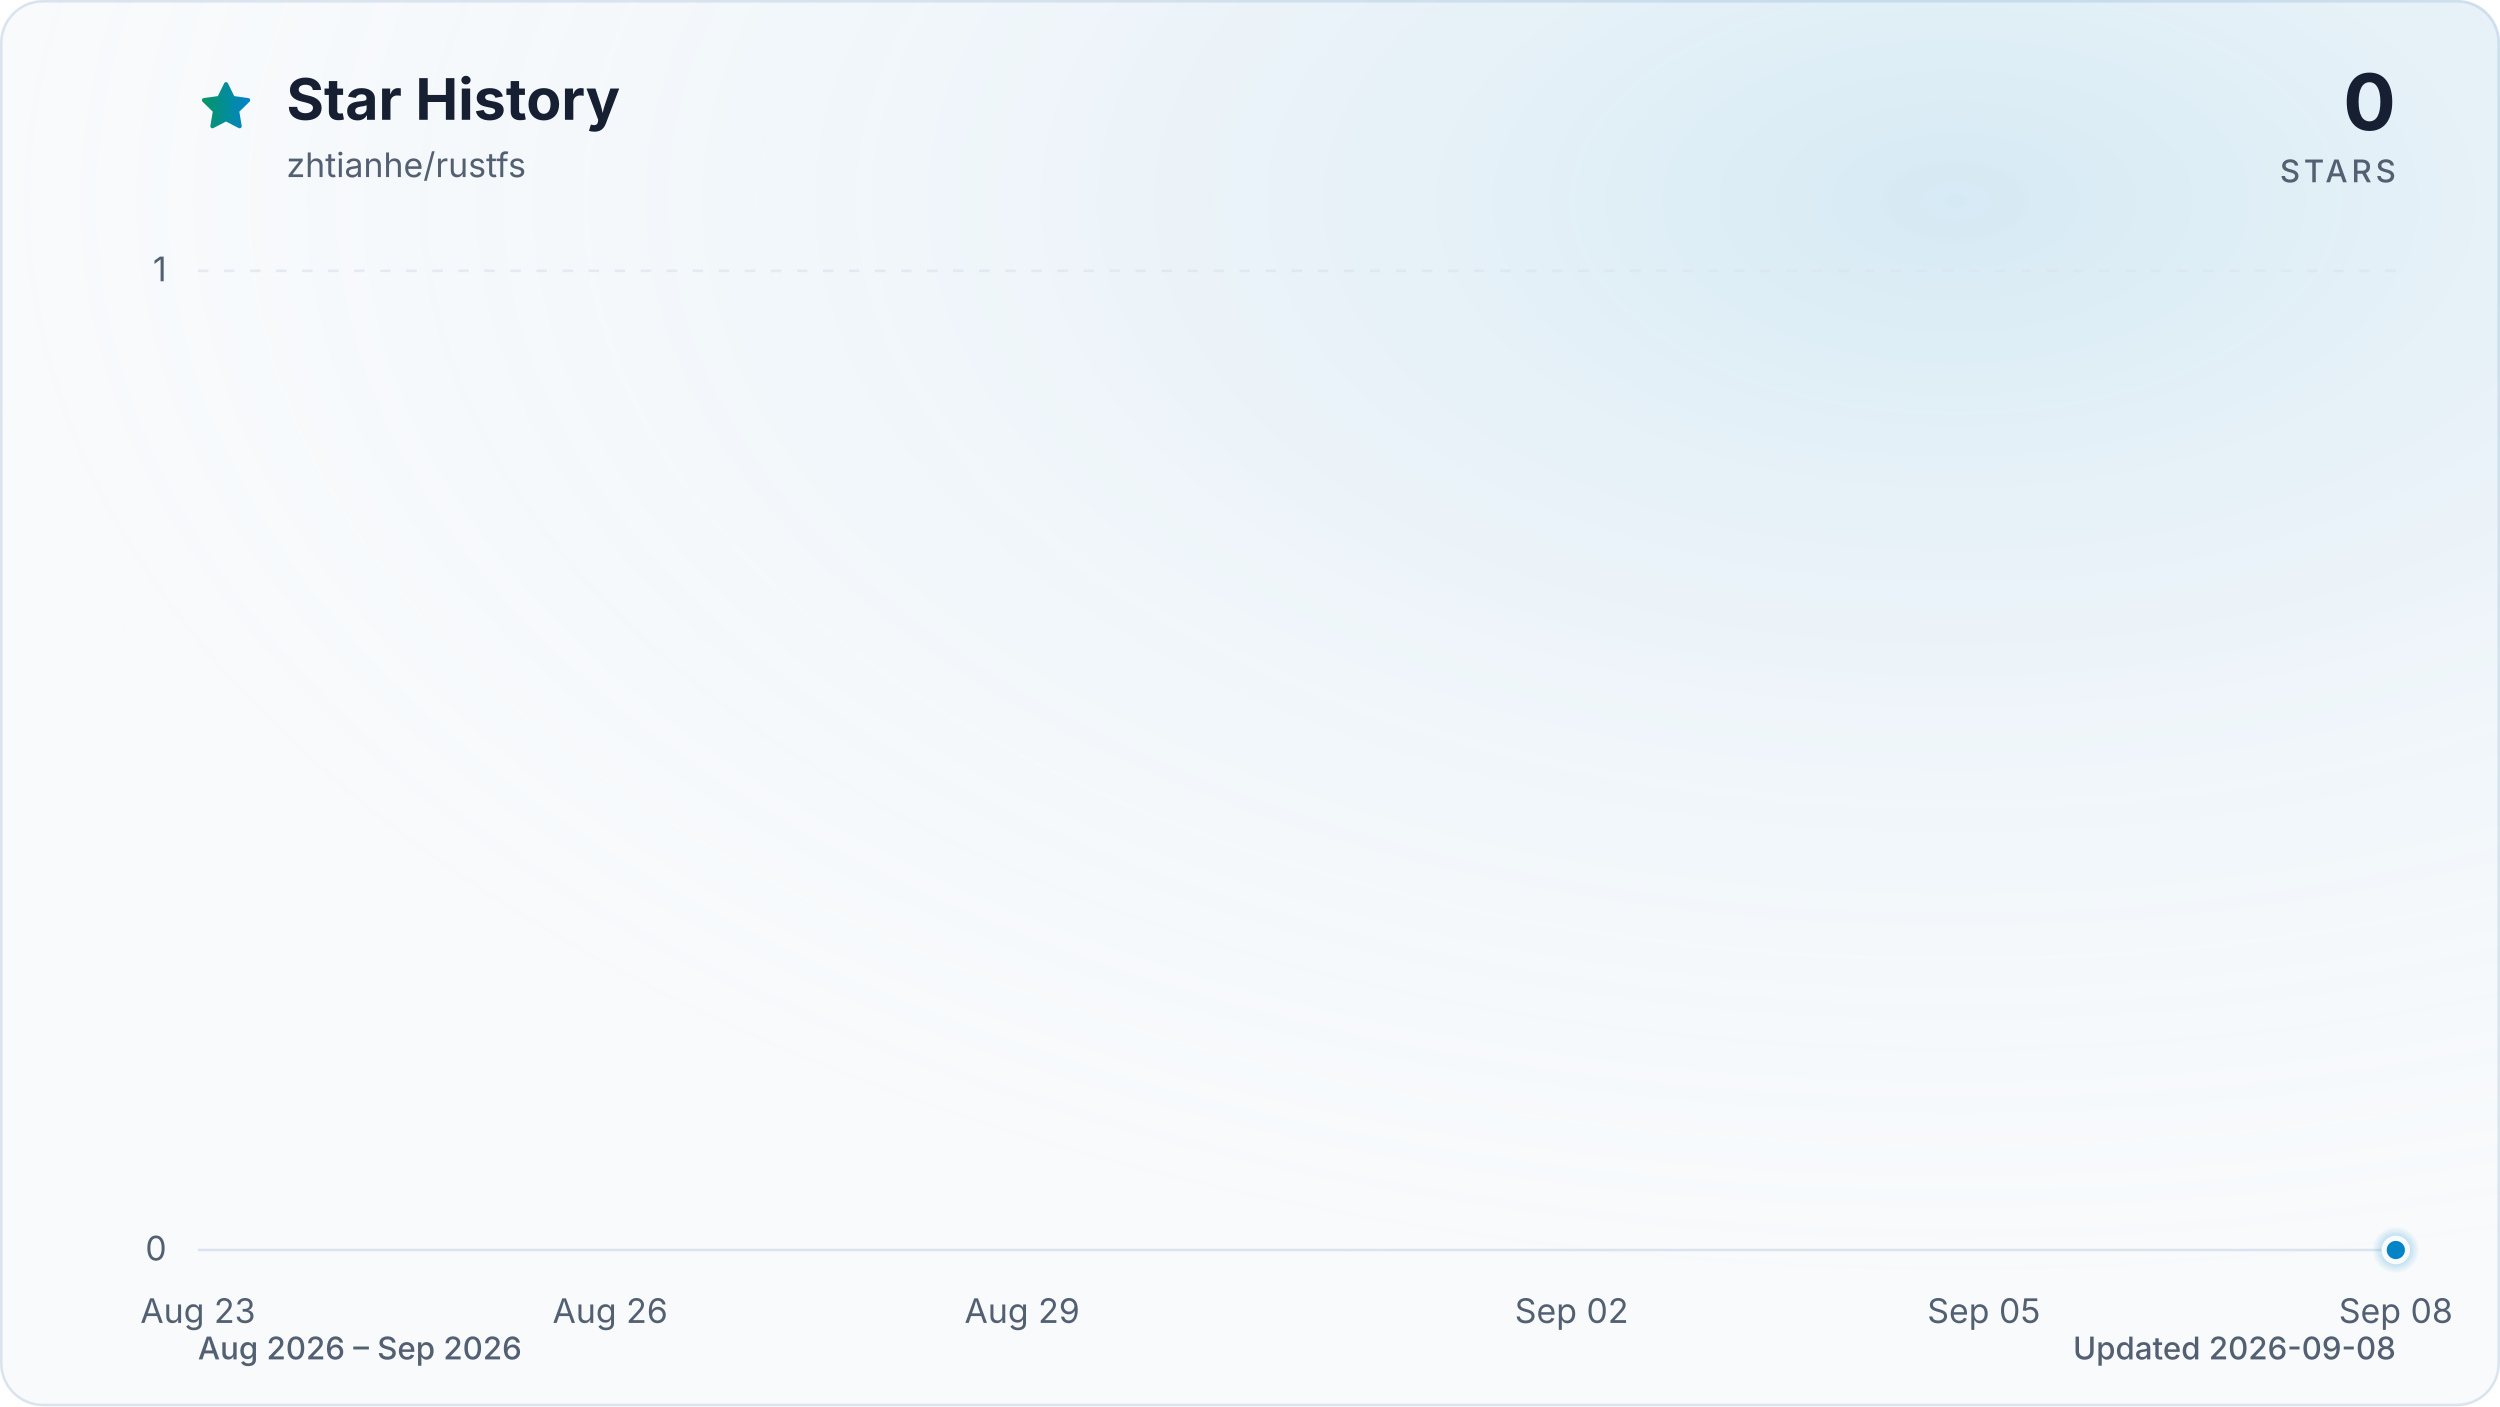
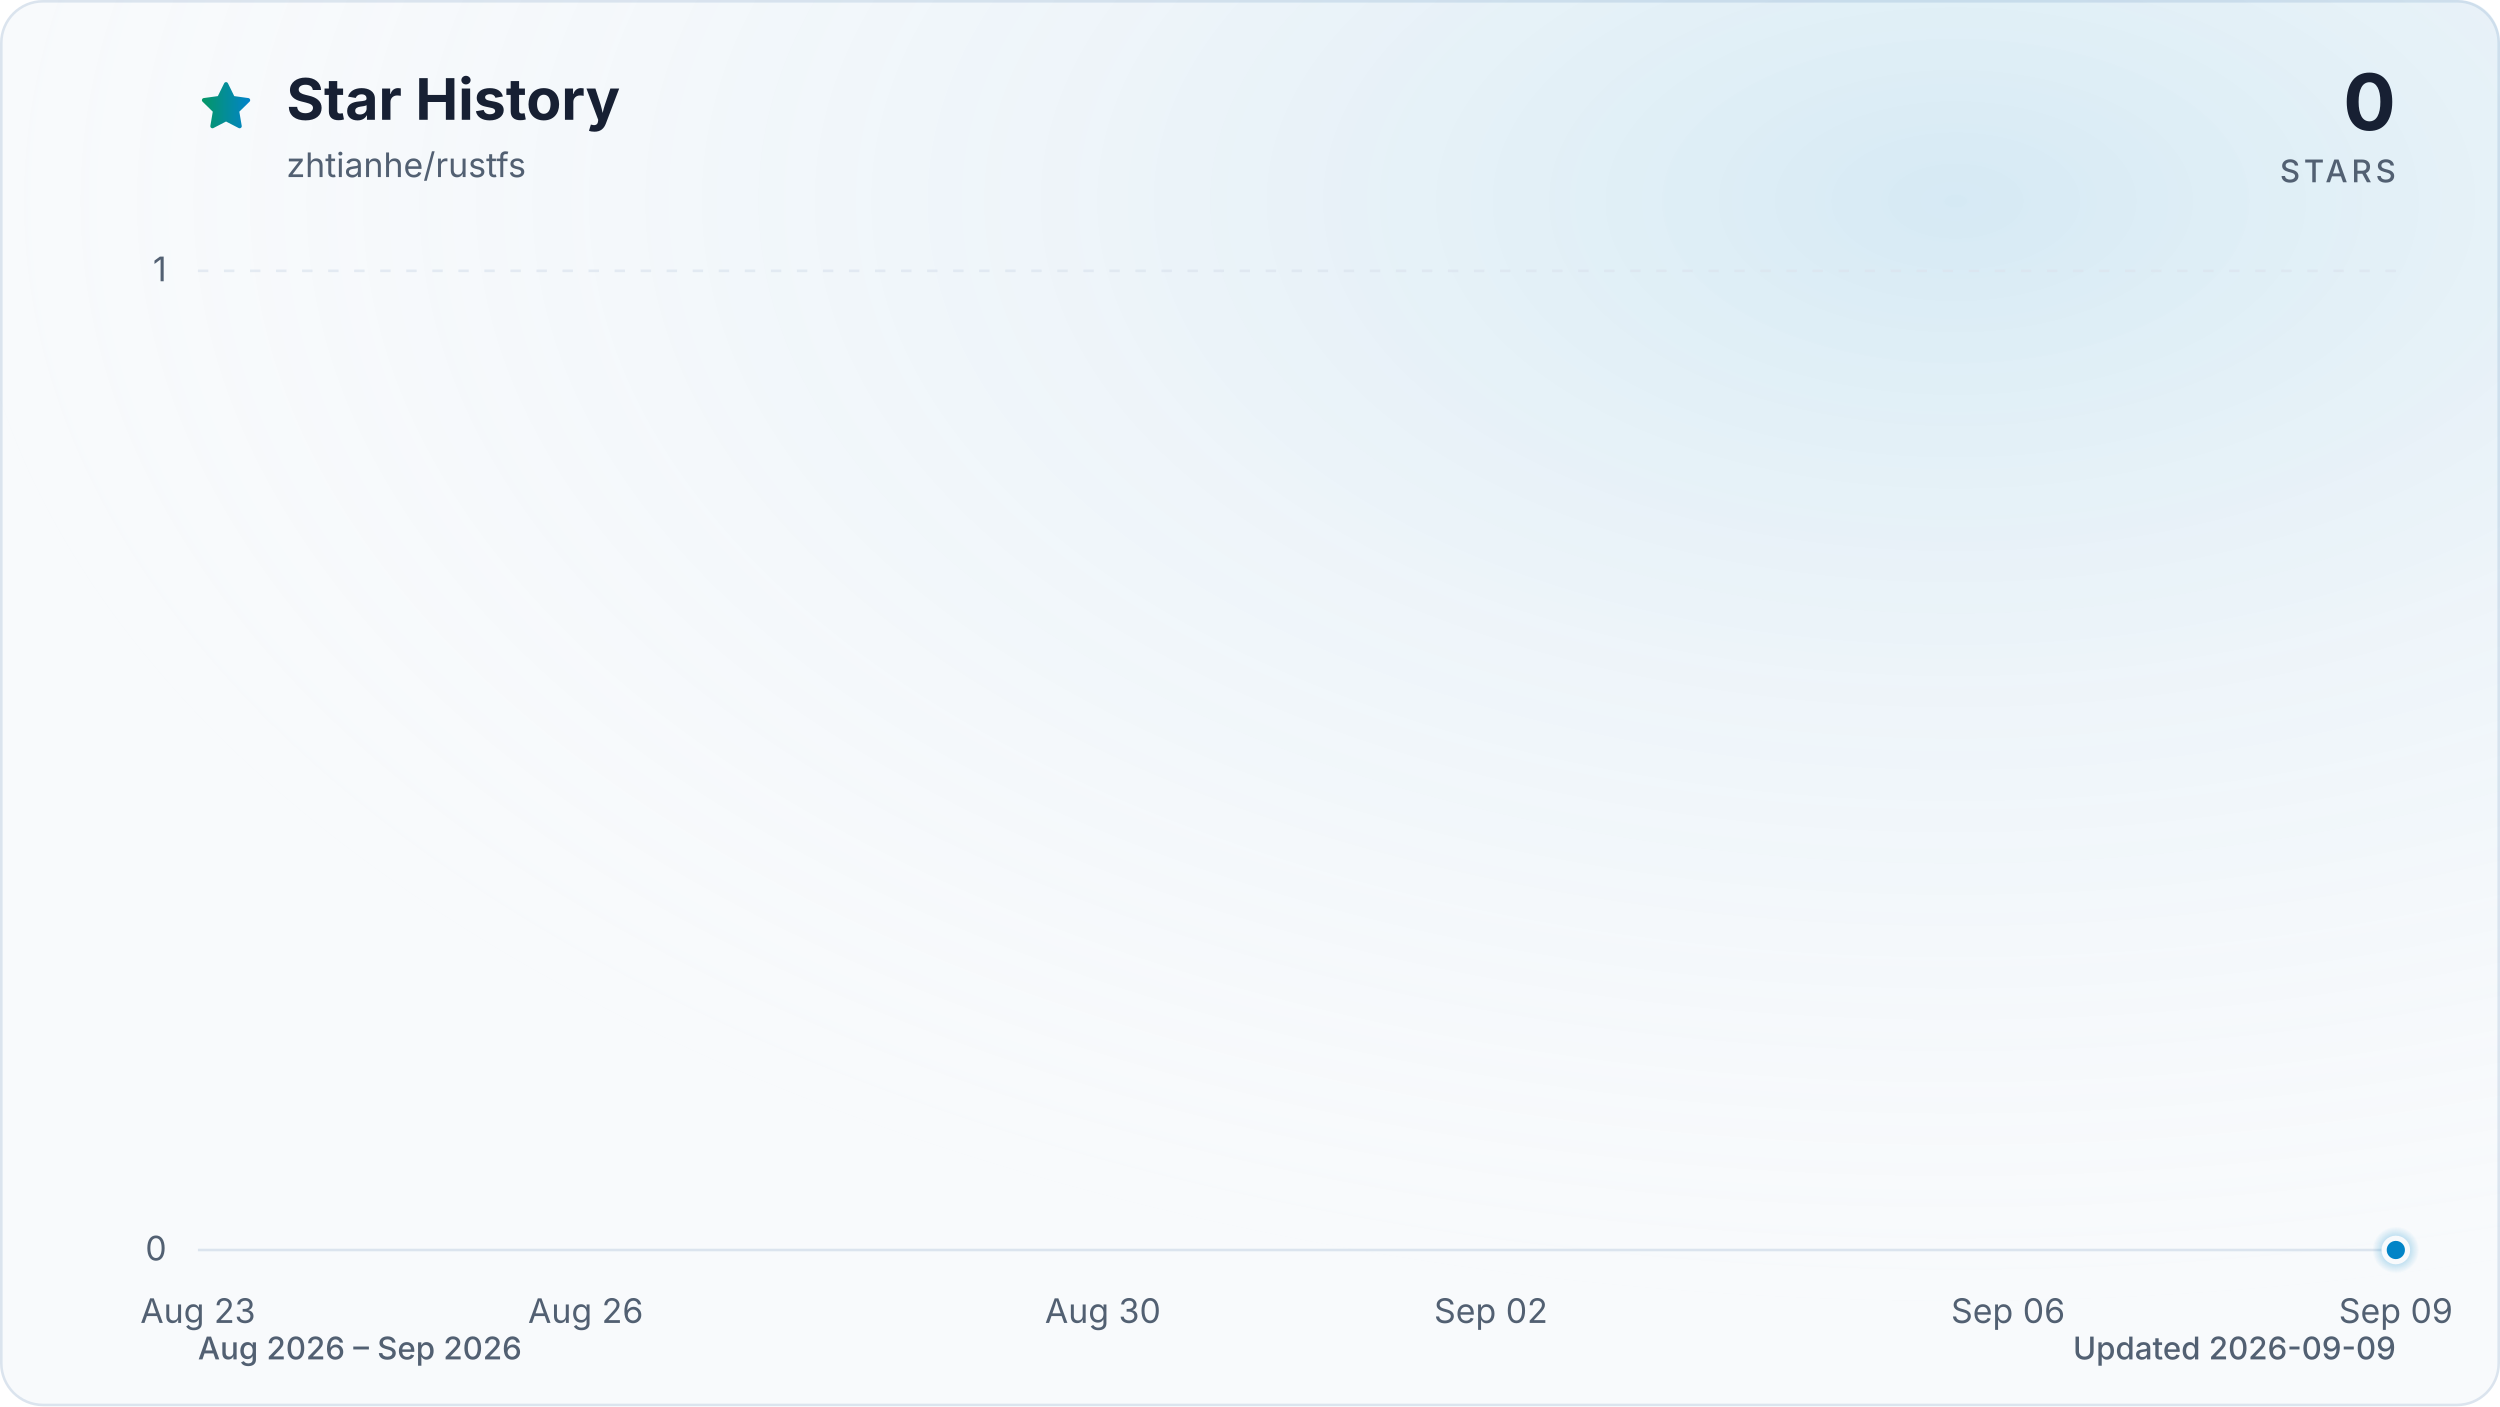
<svg xmlns="http://www.w3.org/2000/svg" viewBox="0 0 960 540" role="img" aria-labelledby="title description" data-style="gradient" data-variant="glow" data-animated="true">
  <defs>
    <linearGradient id="trend" x1="0" y1="0" x2="1" y2="0">
      <stop offset="0%" stop-color="#059669" />
      <stop offset="100%" stop-color="#0284c7" />
    </linearGradient>
    <linearGradient id="area" x1="0" y1="0" x2="0" y2="1">
      <stop offset="0%" stop-color="#059669" stop-opacity="0.30" />
      <stop offset="55%" stop-color="#0284c7" stop-opacity="0.10" />
      <stop offset="100%" stop-color="#0284c7" stop-opacity="0.01" />
    </linearGradient>
    <radialGradient id="marker-halo" cx="50%" cy="50%" r="50%">
      <stop offset="0%" stop-color="#0284c7" stop-opacity="0.55" />
      <stop offset="100%" stop-color="#0284c7" stop-opacity="0" />
    </radialGradient>
    <radialGradient id="surface-glow" cx="78%" cy="14%" r="80%">
      <stop offset="0%" stop-color="#0284c7" stop-opacity="0.14" />
      <stop offset="100%" stop-color="#f8fafc" stop-opacity="0" />
    </radialGradient>
    <filter id="trend-glow" x="-20%" y="-20%" width="140%" height="140%">
      <feGaussianBlur stdDeviation="7" />
    </filter>
  </defs>
  <style>
.trend-enter{transform-box:fill-box;transform-origin:center;animation:trend-enter 520ms cubic-bezier(0.16,1,0.3,1)}
.marker-enter{transform-box:fill-box;transform-origin:center;animation:marker-enter 320ms cubic-bezier(0.16,1,0.3,1) 200ms both}
.marker-pulse{transform-box:fill-box;transform-origin:center;animation:marker-pulse 2.6s ease-out infinite}
@keyframes trend-enter{from{opacity:.35;transform:translateY(10px)}to{opacity:1;transform:translateY(0)}}
@keyframes marker-enter{from{opacity:0;transform:scale(.4)}to{opacity:1;transform:scale(1)}}
@keyframes marker-pulse{0%{opacity:.5;transform:scale(.7)}70%,100%{opacity:0;transform:scale(2.1)}}
@media (prefers-reduced-motion:reduce){.trend-enter,.marker-enter,.marker-pulse{animation:none!important}}
@media (prefers-reduced-motion:reduce){.marker-pulse{opacity:0}}
</style>
  <rect x="0.5" y="0.5" width="959" height="539" fill="#f8fafc" stroke="#dbe4ee" stroke-width="1" rx="16" />
  <rect width="960" height="540" fill="url(#surface-glow)" rx="16" />
  <path d="M12 2.6l2.9 5.9 6.5.9-4.7 4.6 1.1 6.5-5.8-3-5.8 3 1.1-6.5-4.7-4.6 6.5-.9L12 2.6Z" transform="translate(76 30) scale(.9)" fill="url(#trend)" stroke="url(#trend)" stroke-width="1.8" stroke-linejoin="round" aria-hidden="true" />
  <text x="110" y="46" fill="#172033" font-family="ui-sans-serif, system-ui, -apple-system, BlinkMacSystemFont, 'Segoe UI', sans-serif" font-size="22" font-weight="700">Star History</text>
  <text x="110" y="68" fill="#526072" font-family="ui-sans-serif, system-ui, -apple-system, BlinkMacSystemFont, 'Segoe UI', sans-serif" font-size="13">zhtianhe/rustfs</text>
  <text x="920" y="50" fill="#172033" font-family="ui-sans-serif, system-ui, -apple-system, BlinkMacSystemFont, 'Segoe UI', sans-serif" font-size="30" font-weight="700" text-anchor="end">0</text>
  <text x="920" y="70" fill="#526072" font-family="ui-sans-serif, system-ui, -apple-system, BlinkMacSystemFont, 'Segoe UI', sans-serif" font-size="12" font-weight="500" letter-spacing="1.5" text-anchor="end">STARS</text>
  <line x1="76" y1="480.0" x2="920" y2="480.0" stroke="#dbe4ee" stroke-width="1" stroke-dasharray="0" opacity="1" />
  <text x="64" y="484.0" fill="#526072" font-family="ui-sans-serif, system-ui, -apple-system, BlinkMacSystemFont, 'Segoe UI', sans-serif" font-size="13" text-anchor="end">0</text>
  <line x1="76" y1="104.0" x2="920" y2="104.0" stroke="#dbe4ee" stroke-width="1" stroke-dasharray="4 6" opacity="0.7" />
  <text x="64" y="108.0" fill="#526072" font-family="ui-sans-serif, system-ui, -apple-system, BlinkMacSystemFont, 'Segoe UI', sans-serif" font-size="13" text-anchor="end">1</text>
  <text x="76.0" y="508" fill="#526072" font-family="ui-sans-serif, system-ui, -apple-system, BlinkMacSystemFont, 'Segoe UI', sans-serif" font-size="13" text-anchor="middle">Aug 23</text>
-   <text x="234.3" y="508" fill="#526072" font-family="ui-sans-serif, system-ui, -apple-system, BlinkMacSystemFont, 'Segoe UI', sans-serif" font-size="13" text-anchor="middle">Aug 26</text>
-   <text x="392.5" y="508" fill="#526072" font-family="ui-sans-serif, system-ui, -apple-system, BlinkMacSystemFont, 'Segoe UI', sans-serif" font-size="13" text-anchor="middle">Aug 29</text>
-   <text x="603.5" y="508" fill="#526072" font-family="ui-sans-serif, system-ui, -apple-system, BlinkMacSystemFont, 'Segoe UI', sans-serif" font-size="13" text-anchor="middle">Sep 02</text>
-   <text x="761.8" y="508" fill="#526072" font-family="ui-sans-serif, system-ui, -apple-system, BlinkMacSystemFont, 'Segoe UI', sans-serif" font-size="13" text-anchor="middle">Sep 05</text>
-   <text x="920.0" y="508" fill="#526072" font-family="ui-sans-serif, system-ui, -apple-system, BlinkMacSystemFont, 'Segoe UI', sans-serif" font-size="13" text-anchor="middle">Sep 08</text>
+   <text x="224.9" y="508" fill="#526072" font-family="ui-sans-serif, system-ui, -apple-system, BlinkMacSystemFont, 'Segoe UI', sans-serif" font-size="13" text-anchor="middle">Aug 26</text>
+   <text x="423.5" y="508" fill="#526072" font-family="ui-sans-serif, system-ui, -apple-system, BlinkMacSystemFont, 'Segoe UI', sans-serif" font-size="13" text-anchor="middle">Aug 30</text>
+   <text x="572.5" y="508" fill="#526072" font-family="ui-sans-serif, system-ui, -apple-system, BlinkMacSystemFont, 'Segoe UI', sans-serif" font-size="13" text-anchor="middle">Sep 02</text>
+   <text x="771.1" y="508" fill="#526072" font-family="ui-sans-serif, system-ui, -apple-system, BlinkMacSystemFont, 'Segoe UI', sans-serif" font-size="13" text-anchor="middle">Sep 06</text>
+   <text x="920.0" y="508" fill="#526072" font-family="ui-sans-serif, system-ui, -apple-system, BlinkMacSystemFont, 'Segoe UI', sans-serif" font-size="13" text-anchor="middle">Sep 09</text>
  <g class="trend-enter">
-     <path d="M 76.0 480.0 C 93.6 480.0, 111.2 480.0, 128.8 480.0 C 146.3 480.0, 163.9 480.0, 181.5 480.0 C 199.1 480.0, 216.7 480.0, 234.3 480.0 C 251.8 480.0, 269.4 480.0, 287.0 480.0 C 304.6 480.0, 322.2 480.0, 339.8 480.0 C 357.3 480.0, 374.9 480.0, 392.5 480.0 C 410.1 480.0, 427.7 480.0, 445.3 480.0 C 462.8 480.0, 480.4 480.0, 498.0 480.0 C 515.6 480.0, 533.2 480.0, 550.8 480.0 C 568.3 480.0, 585.9 480.0, 603.5 480.0 C 621.1 480.0, 638.7 480.0, 656.3 480.0 C 673.8 480.0, 691.4 480.0, 709.0 480.0 C 726.6 480.0, 744.2 480.0, 761.8 480.0 C 779.3 480.0, 796.9 480.0, 814.5 480.0 C 832.1 480.0, 849.7 480.0, 867.3 480.0 C 884.8 480.0, 902.4 480.0, 920.0 480.0 L 920.0 480.0 L 76.0 480.0 Z" fill="url(#area)" />
-     <path d="M 76.0 480.0 C 93.6 480.0, 111.2 480.0, 128.8 480.0 C 146.3 480.0, 163.9 480.0, 181.5 480.0 C 199.1 480.0, 216.7 480.0, 234.3 480.0 C 251.8 480.0, 269.4 480.0, 287.0 480.0 C 304.6 480.0, 322.2 480.0, 339.8 480.0 C 357.3 480.0, 374.9 480.0, 392.5 480.0 C 410.1 480.0, 427.7 480.0, 445.3 480.0 C 462.8 480.0, 480.4 480.0, 498.0 480.0 C 515.6 480.0, 533.2 480.0, 550.8 480.0 C 568.3 480.0, 585.9 480.0, 603.5 480.0 C 621.1 480.0, 638.7 480.0, 656.3 480.0 C 673.8 480.0, 691.4 480.0, 709.0 480.0 C 726.6 480.0, 744.2 480.0, 761.8 480.0 C 779.3 480.0, 796.9 480.0, 814.5 480.0 C 832.1 480.0, 849.7 480.0, 867.3 480.0 C 884.8 480.0, 902.4 480.0, 920.0 480.0" fill="none" stroke="url(#trend)" stroke-width="12" stroke-linecap="round" stroke-linejoin="round" opacity="0.16" filter="url(#trend-glow)" />
-     <path d="M 76.0 480.0 C 93.6 480.0, 111.2 480.0, 128.8 480.0 C 146.3 480.0, 163.9 480.0, 181.5 480.0 C 199.1 480.0, 216.7 480.0, 234.3 480.0 C 251.8 480.0, 269.4 480.0, 287.0 480.0 C 304.6 480.0, 322.2 480.0, 339.8 480.0 C 357.3 480.0, 374.9 480.0, 392.5 480.0 C 410.1 480.0, 427.7 480.0, 445.3 480.0 C 462.8 480.0, 480.4 480.0, 498.0 480.0 C 515.6 480.0, 533.2 480.0, 550.8 480.0 C 568.3 480.0, 585.9 480.0, 603.5 480.0 C 621.1 480.0, 638.7 480.0, 656.3 480.0 C 673.8 480.0, 691.4 480.0, 709.0 480.0 C 726.6 480.0, 744.2 480.0, 761.8 480.0 C 779.3 480.0, 796.9 480.0, 814.5 480.0 C 832.1 480.0, 849.7 480.0, 867.3 480.0 C 884.8 480.0, 902.4 480.0, 920.0 480.0" fill="none" stroke="url(#trend)" stroke-width="3" stroke-linecap="round" stroke-linejoin="round" />
+     <path d="M 76.0 480.0 C 92.5 480.0, 109.1 480.0, 125.6 480.0 C 142.2 480.0, 158.7 480.0, 175.3 480.0 C 191.8 480.0, 208.4 480.0, 224.9 480.0 C 241.5 480.0, 258.0 480.0, 274.6 480.0 C 291.1 480.0, 307.7 480.0, 324.2 480.0 C 340.8 480.0, 357.3 480.0, 373.9 480.0 C 390.4 480.0, 407.0 480.0, 423.5 480.0 C 440.1 480.0, 456.6 480.0, 473.2 480.0 C 489.7 480.0, 506.3 480.0, 522.8 480.0 C 539.4 480.0, 555.9 480.0, 572.5 480.0 C 589.0 480.0, 605.6 480.0, 622.1 480.0 C 638.7 480.0, 655.2 480.0, 671.8 480.0 C 688.3 480.0, 704.9 480.0, 721.4 480.0 C 738.0 480.0, 754.5 480.0, 771.1 480.0 C 787.6 480.0, 804.2 480.0, 820.7 480.0 C 837.3 480.0, 853.8 480.0, 870.4 480.0 C 886.9 480.0, 903.5 480.0, 920.0 480.0 L 920.0 480.0 L 76.0 480.0 Z" fill="url(#area)" />
+     <path d="M 76.0 480.0 C 92.5 480.0, 109.1 480.0, 125.6 480.0 C 142.2 480.0, 158.7 480.0, 175.3 480.0 C 191.8 480.0, 208.4 480.0, 224.9 480.0 C 241.5 480.0, 258.0 480.0, 274.6 480.0 C 291.1 480.0, 307.7 480.0, 324.2 480.0 C 340.8 480.0, 357.3 480.0, 373.9 480.0 C 390.4 480.0, 407.0 480.0, 423.5 480.0 C 440.1 480.0, 456.6 480.0, 473.2 480.0 C 489.7 480.0, 506.3 480.0, 522.8 480.0 C 539.4 480.0, 555.9 480.0, 572.5 480.0 C 589.0 480.0, 605.6 480.0, 622.1 480.0 C 638.7 480.0, 655.2 480.0, 671.8 480.0 C 688.3 480.0, 704.9 480.0, 721.4 480.0 C 738.0 480.0, 754.5 480.0, 771.1 480.0 C 787.6 480.0, 804.2 480.0, 820.7 480.0 C 837.3 480.0, 853.8 480.0, 870.4 480.0 C 886.9 480.0, 903.5 480.0, 920.0 480.0" fill="none" stroke="url(#trend)" stroke-width="12" stroke-linecap="round" stroke-linejoin="round" opacity="0.16" filter="url(#trend-glow)" />
+     <path d="M 76.0 480.0 C 92.5 480.0, 109.1 480.0, 125.6 480.0 C 142.2 480.0, 158.7 480.0, 175.3 480.0 C 191.8 480.0, 208.4 480.0, 224.9 480.0 C 241.5 480.0, 258.0 480.0, 274.6 480.0 C 291.1 480.0, 307.7 480.0, 324.2 480.0 C 340.8 480.0, 357.3 480.0, 373.9 480.0 C 390.4 480.0, 407.0 480.0, 423.5 480.0 C 440.1 480.0, 456.6 480.0, 473.2 480.0 C 489.7 480.0, 506.3 480.0, 522.8 480.0 C 539.4 480.0, 555.9 480.0, 572.5 480.0 C 589.0 480.0, 605.6 480.0, 622.1 480.0 C 638.7 480.0, 655.2 480.0, 671.8 480.0 C 688.3 480.0, 704.9 480.0, 721.4 480.0 C 738.0 480.0, 754.5 480.0, 771.1 480.0 C 787.6 480.0, 804.2 480.0, 820.7 480.0 C 837.3 480.0, 853.8 480.0, 870.4 480.0 C 886.9 480.0, 903.5 480.0, 920.0 480.0" fill="none" stroke="url(#trend)" stroke-width="3" stroke-linecap="round" stroke-linejoin="round" />
  </g>
  <g class="marker-enter">
    <circle class="marker-pulse" cx="920.0" cy="480.0" r="9" fill="url(#marker-halo)" />
    <circle cx="920.0" cy="480.0" r="4.5" fill="#0284c7" stroke="#f8fafc" stroke-width="2" />
  </g>
  <text x="76" y="522" fill="#526072" font-family="ui-sans-serif, system-ui, -apple-system, BlinkMacSystemFont, 'Segoe UI', sans-serif" font-size="12" font-weight="500">Aug 2026 – Sep 2026</text>
-   <text x="920" y="522" fill="#526072" font-family="ui-sans-serif, system-ui, -apple-system, BlinkMacSystemFont, 'Segoe UI', sans-serif" font-size="12" font-weight="500" text-anchor="end">Updated 2026-09-08</text>
+   <text x="920" y="522" fill="#526072" font-family="ui-sans-serif, system-ui, -apple-system, BlinkMacSystemFont, 'Segoe UI', sans-serif" font-size="12" font-weight="500" text-anchor="end">Updated 2026-09-09</text>
</svg>
